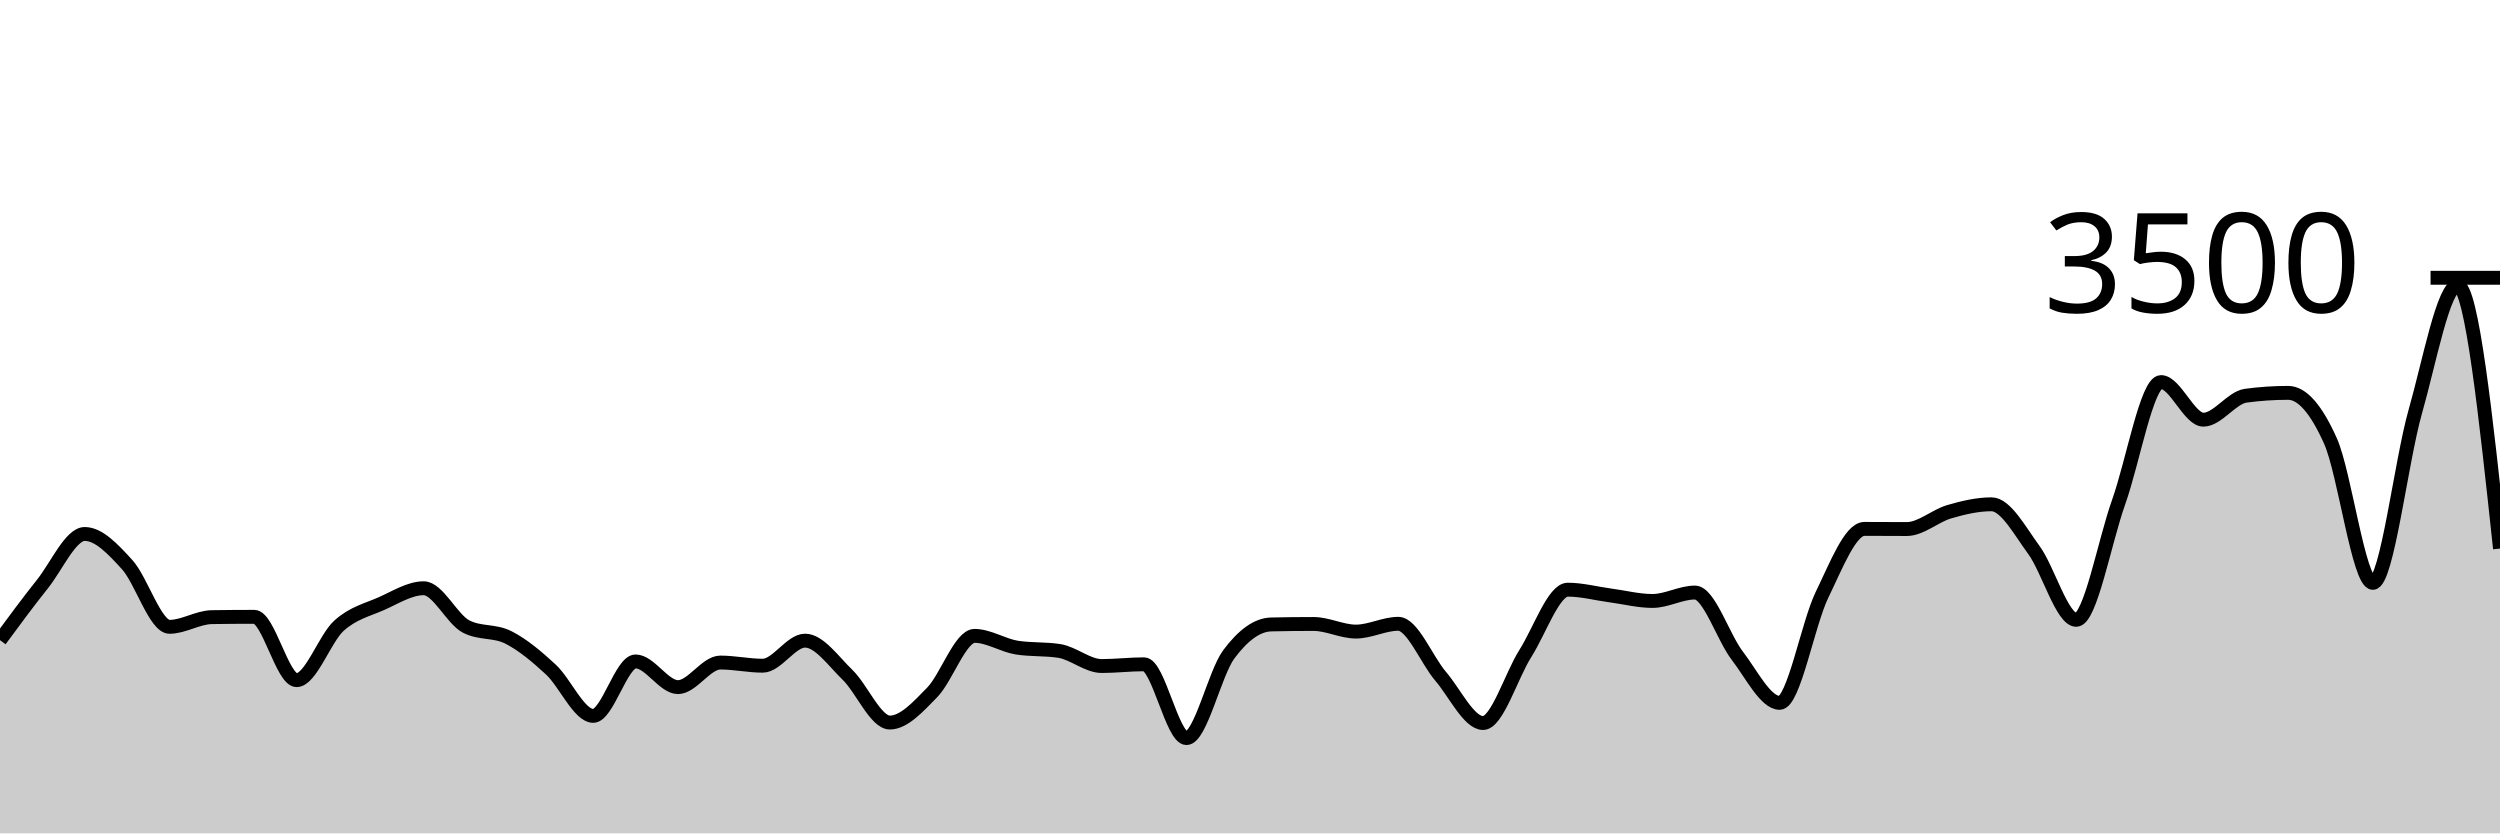
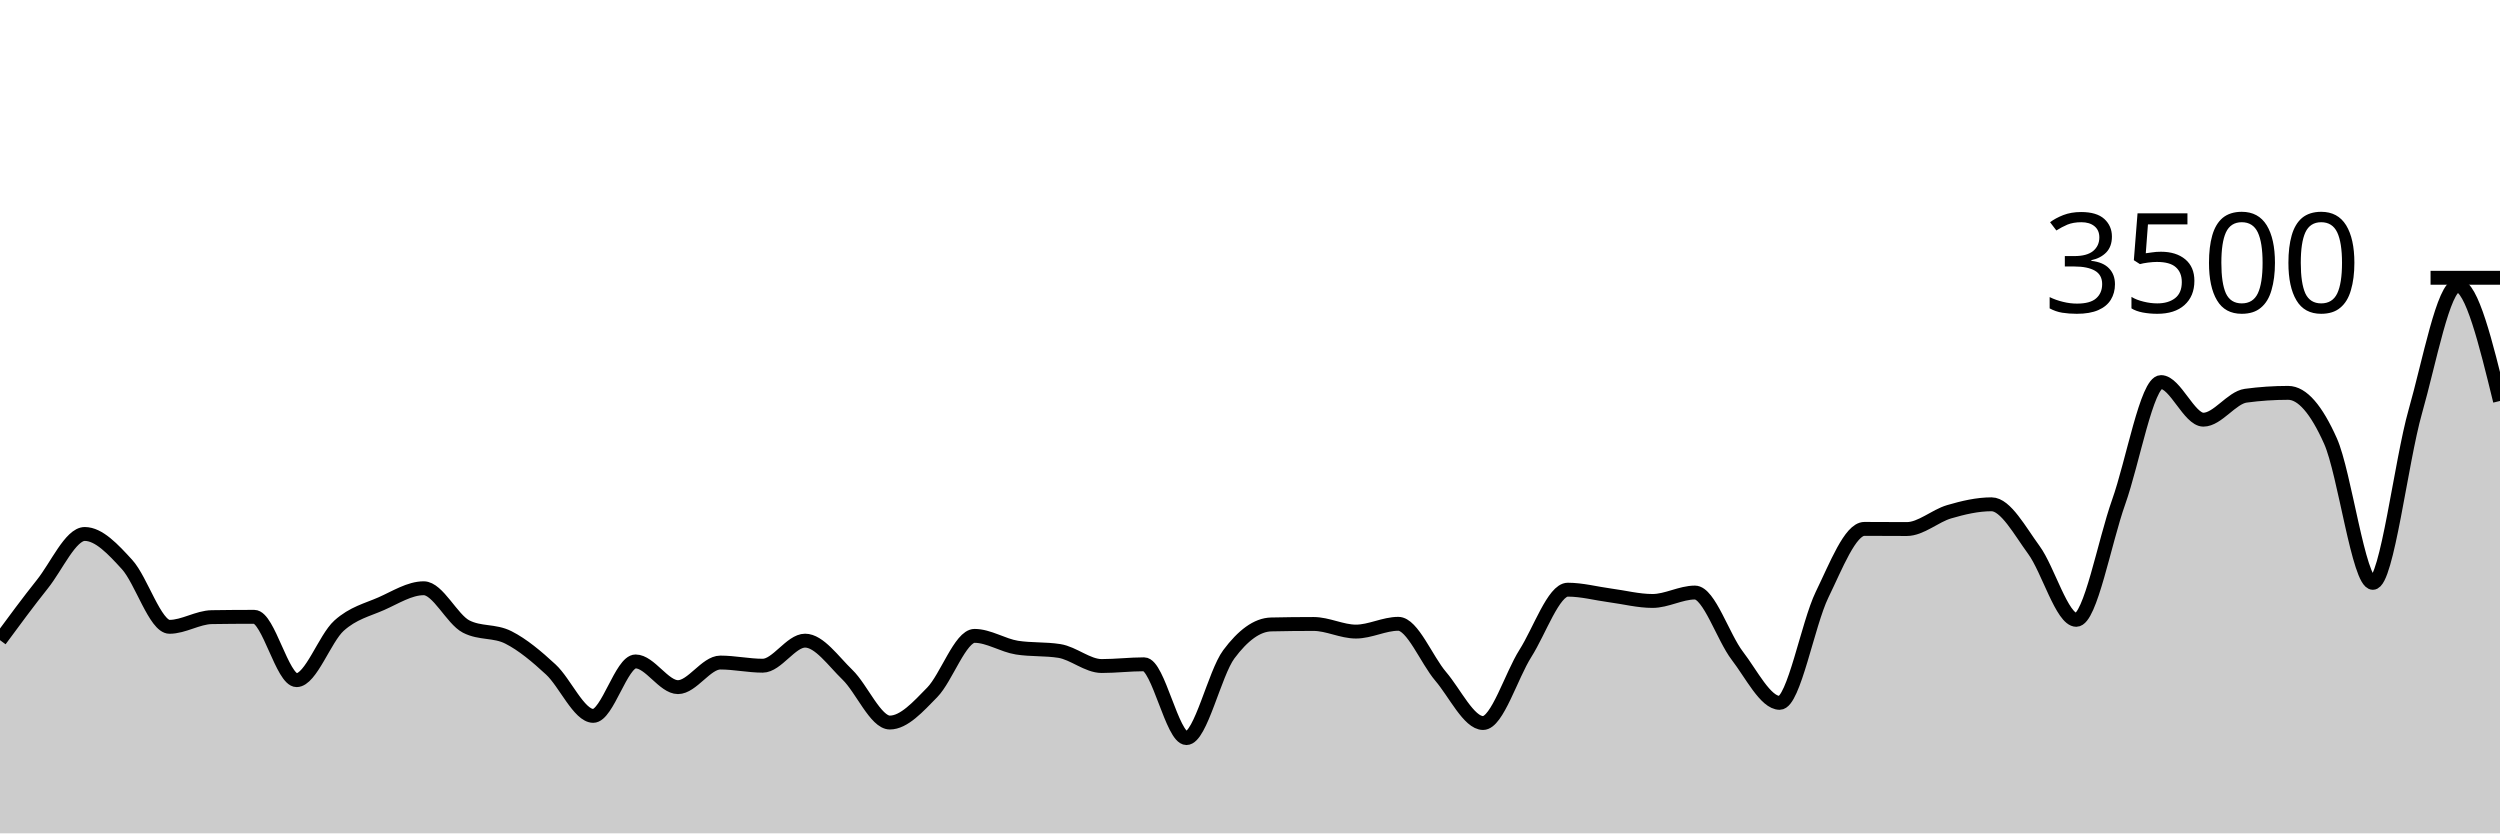
<svg xmlns="http://www.w3.org/2000/svg" viewBox="0 0 180 60">
  <g transform="translate(0,20)">
-     <path class="area" fill="rgba(0, 0, 0, 0.2)" d="M0,26.091C1.017,24.711,2.034,23.331,3.051,22.057C4.068,20.783,5.085,18.446,6.102,18.446C7.119,18.446,8.136,19.537,9.153,20.651C10.169,21.766,11.186,25.131,12.203,25.131C13.22,25.131,14.237,24.45,15.254,24.434C16.271,24.419,17.288,24.411,18.305,24.411C19.322,24.411,20.339,28.971,21.356,28.971C22.373,28.971,23.39,25.97,24.407,25.051C25.424,24.133,26.441,23.912,27.458,23.463C28.475,23.013,29.492,22.354,30.508,22.354C31.525,22.354,32.542,24.583,33.559,25.109C34.576,25.634,35.593,25.381,36.61,25.897C37.627,26.413,38.644,27.265,39.661,28.206C40.678,29.147,41.695,31.543,42.712,31.543C43.729,31.543,44.746,27.623,45.763,27.623C46.78,27.623,47.797,29.474,48.814,29.474C49.831,29.474,50.847,27.703,51.864,27.703C52.881,27.703,53.898,27.931,54.915,27.931C55.932,27.931,56.949,26.126,57.966,26.126C58.983,26.126,60,27.6,61.017,28.583C62.034,29.566,63.051,32.023,64.068,32.023C65.085,32.023,66.102,30.891,67.119,29.851C68.136,28.811,69.153,25.783,70.169,25.783C71.186,25.783,72.203,26.469,73.22,26.629C74.237,26.789,75.254,26.709,76.271,26.869C77.288,27.029,78.305,27.954,79.322,27.954C80.339,27.954,81.356,27.829,82.373,27.829C83.39,27.829,84.407,33.143,85.424,33.143C86.441,33.143,87.458,28.472,88.475,27.109C89.492,25.745,90.508,24.983,91.525,24.96C92.542,24.937,93.559,24.926,94.576,24.926C95.593,24.926,96.61,25.474,97.627,25.474C98.644,25.474,99.661,24.914,100.678,24.914C101.695,24.914,102.712,27.507,103.729,28.697C104.746,29.888,105.763,32.057,106.78,32.057C107.797,32.057,108.814,28.64,109.831,27.04C110.847,25.44,111.864,22.457,112.881,22.457C113.898,22.457,114.915,22.733,115.932,22.869C116.949,23.004,117.966,23.269,118.983,23.269C120,23.269,121.017,22.663,122.034,22.663C123.051,22.663,124.068,25.888,125.085,27.211C126.102,28.535,127.119,30.606,128.136,30.606C129.153,30.606,130.169,24.91,131.186,22.823C132.203,20.735,133.22,18.08,134.237,18.08C135.254,18.08,136.271,18.091,137.288,18.091C138.305,18.091,139.322,17.143,140.339,16.846C141.356,16.549,142.373,16.309,143.39,16.309C144.407,16.309,145.424,18.213,146.441,19.6C147.458,20.987,148.475,24.629,149.492,24.629C150.508,24.629,151.525,19.002,152.542,16.149C153.559,13.295,154.576,7.509,155.593,7.509C156.61,7.509,157.627,10.217,158.644,10.217C159.661,10.217,160.678,8.629,161.695,8.491C162.712,8.354,163.729,8.286,164.746,8.286C165.763,8.286,166.78,9.48,167.797,11.76C168.814,14.04,169.831,21.966,170.847,21.966C171.864,21.966,172.881,13.213,173.898,9.646C174.915,6.078,175.932,0.56,176.949,0.56C177.966,0.56,178.983,10.029,180,19.497L180,40C178.983,40,177.966,40,176.949,40C175.932,40,174.915,40,173.898,40C172.881,40,171.864,40,170.847,40C169.831,40,168.814,40,167.797,40C166.78,40,165.763,40,164.746,40C163.729,40,162.712,40,161.695,40C160.678,40,159.661,40,158.644,40C157.627,40,156.61,40,155.593,40C154.576,40,153.559,40,152.542,40C151.525,40,150.508,40,149.492,40C148.475,40,147.458,40,146.441,40C145.424,40,144.407,40,143.39,40C142.373,40,141.356,40,140.339,40C139.322,40,138.305,40,137.288,40C136.271,40,135.254,40,134.237,40C133.22,40,132.203,40,131.186,40C130.169,40,129.153,40,128.136,40C127.119,40,126.102,40,125.085,40C124.068,40,123.051,40,122.034,40C121.017,40,120,40,118.983,40C117.966,40,116.949,40,115.932,40C114.915,40,113.898,40,112.881,40C111.864,40,110.847,40,109.831,40C108.814,40,107.797,40,106.78,40C105.763,40,104.746,40,103.729,40C102.712,40,101.695,40,100.678,40C99.661,40,98.644,40,97.627,40C96.61,40,95.593,40,94.576,40C93.559,40,92.542,40,91.525,40C90.508,40,89.492,40,88.475,40C87.458,40,86.441,40,85.424,40C84.407,40,83.39,40,82.373,40C81.356,40,80.339,40,79.322,40C78.305,40,77.288,40,76.271,40C75.254,40,74.237,40,73.22,40C72.203,40,71.186,40,70.169,40C69.153,40,68.136,40,67.119,40C66.102,40,65.085,40,64.068,40C63.051,40,62.034,40,61.017,40C60,40,58.983,40,57.966,40C56.949,40,55.932,40,54.915,40C53.898,40,52.881,40,51.864,40C50.847,40,49.831,40,48.814,40C47.797,40,46.78,40,45.763,40C44.746,40,43.729,40,42.712,40C41.695,40,40.678,40,39.661,40C38.644,40,37.627,40,36.61,40C35.593,40,34.576,40,33.559,40C32.542,40,31.525,40,30.508,40C29.492,40,28.475,40,27.458,40C26.441,40,25.424,40,24.407,40C23.39,40,22.373,40,21.356,40C20.339,40,19.322,40,18.305,40C17.288,40,16.271,40,15.254,40C14.237,40,13.22,40,12.203,40C11.186,40,10.169,40,9.153,40C8.136,40,7.119,40,6.102,40C5.085,40,4.068,40,3.051,40C2.034,40,1.017,40,0,40Z" />
-     <path class="line" stroke="black" fill="none" d="M0,26.091C1.017,24.711,2.034,23.331,3.051,22.057C4.068,20.783,5.085,18.446,6.102,18.446C7.119,18.446,8.136,19.537,9.153,20.651C10.169,21.766,11.186,25.131,12.203,25.131C13.22,25.131,14.237,24.45,15.254,24.434C16.271,24.419,17.288,24.411,18.305,24.411C19.322,24.411,20.339,28.971,21.356,28.971C22.373,28.971,23.39,25.97,24.407,25.051C25.424,24.133,26.441,23.912,27.458,23.463C28.475,23.013,29.492,22.354,30.508,22.354C31.525,22.354,32.542,24.583,33.559,25.109C34.576,25.634,35.593,25.381,36.61,25.897C37.627,26.413,38.644,27.265,39.661,28.206C40.678,29.147,41.695,31.543,42.712,31.543C43.729,31.543,44.746,27.623,45.763,27.623C46.78,27.623,47.797,29.474,48.814,29.474C49.831,29.474,50.847,27.703,51.864,27.703C52.881,27.703,53.898,27.931,54.915,27.931C55.932,27.931,56.949,26.126,57.966,26.126C58.983,26.126,60,27.6,61.017,28.583C62.034,29.566,63.051,32.023,64.068,32.023C65.085,32.023,66.102,30.891,67.119,29.851C68.136,28.811,69.153,25.783,70.169,25.783C71.186,25.783,72.203,26.469,73.22,26.629C74.237,26.789,75.254,26.709,76.271,26.869C77.288,27.029,78.305,27.954,79.322,27.954C80.339,27.954,81.356,27.829,82.373,27.829C83.39,27.829,84.407,33.143,85.424,33.143C86.441,33.143,87.458,28.472,88.475,27.109C89.492,25.745,90.508,24.983,91.525,24.96C92.542,24.937,93.559,24.926,94.576,24.926C95.593,24.926,96.61,25.474,97.627,25.474C98.644,25.474,99.661,24.914,100.678,24.914C101.695,24.914,102.712,27.507,103.729,28.697C104.746,29.888,105.763,32.057,106.78,32.057C107.797,32.057,108.814,28.64,109.831,27.04C110.847,25.44,111.864,22.457,112.881,22.457C113.898,22.457,114.915,22.733,115.932,22.869C116.949,23.004,117.966,23.269,118.983,23.269C120,23.269,121.017,22.663,122.034,22.663C123.051,22.663,124.068,25.888,125.085,27.211C126.102,28.535,127.119,30.606,128.136,30.606C129.153,30.606,130.169,24.91,131.186,22.823C132.203,20.735,133.22,18.08,134.237,18.08C135.254,18.08,136.271,18.091,137.288,18.091C138.305,18.091,139.322,17.143,140.339,16.846C141.356,16.549,142.373,16.309,143.39,16.309C144.407,16.309,145.424,18.213,146.441,19.6C147.458,20.987,148.475,24.629,149.492,24.629C150.508,24.629,151.525,19.002,152.542,16.149C153.559,13.295,154.576,7.509,155.593,7.509C156.61,7.509,157.627,10.217,158.644,10.217C159.661,10.217,160.678,8.629,161.695,8.491C162.712,8.354,163.729,8.286,164.746,8.286C165.763,8.286,166.78,9.48,167.797,11.76C168.814,14.04,169.831,21.966,170.847,21.966C171.864,21.966,172.881,13.213,173.898,9.646C174.915,6.078,175.932,0.56,176.949,0.56C177.966,0.56,178.983,10.029,180,19.497" />
+     <path class="area" fill="rgba(0, 0, 0, 0.2)" d="M0,26.091C1.017,24.711,2.034,23.331,3.051,22.057C4.068,20.783,5.085,18.446,6.102,18.446C7.119,18.446,8.136,19.537,9.153,20.651C10.169,21.766,11.186,25.131,12.203,25.131C13.22,25.131,14.237,24.45,15.254,24.434C16.271,24.419,17.288,24.411,18.305,24.411C19.322,24.411,20.339,28.971,21.356,28.971C22.373,28.971,23.39,25.97,24.407,25.051C25.424,24.133,26.441,23.912,27.458,23.463C28.475,23.013,29.492,22.354,30.508,22.354C31.525,22.354,32.542,24.583,33.559,25.109C34.576,25.634,35.593,25.381,36.61,25.897C37.627,26.413,38.644,27.265,39.661,28.206C40.678,29.147,41.695,31.543,42.712,31.543C43.729,31.543,44.746,27.623,45.763,27.623C46.78,27.623,47.797,29.474,48.814,29.474C49.831,29.474,50.847,27.703,51.864,27.703C52.881,27.703,53.898,27.931,54.915,27.931C55.932,27.931,56.949,26.126,57.966,26.126C58.983,26.126,60,27.6,61.017,28.583C62.034,29.566,63.051,32.023,64.068,32.023C65.085,32.023,66.102,30.891,67.119,29.851C68.136,28.811,69.153,25.783,70.169,25.783C71.186,25.783,72.203,26.469,73.22,26.629C74.237,26.789,75.254,26.709,76.271,26.869C77.288,27.029,78.305,27.954,79.322,27.954C80.339,27.954,81.356,27.829,82.373,27.829C83.39,27.829,84.407,33.143,85.424,33.143C86.441,33.143,87.458,28.472,88.475,27.109C89.492,25.745,90.508,24.983,91.525,24.96C92.542,24.937,93.559,24.926,94.576,24.926C95.593,24.926,96.61,25.474,97.627,25.474C98.644,25.474,99.661,24.914,100.678,24.914C101.695,24.914,102.712,27.507,103.729,28.697C104.746,29.888,105.763,32.057,106.78,32.057C107.797,32.057,108.814,28.64,109.831,27.04C110.847,25.44,111.864,22.457,112.881,22.457C113.898,22.457,114.915,22.733,115.932,22.869C116.949,23.004,117.966,23.269,118.983,23.269C120,23.269,121.017,22.663,122.034,22.663C123.051,22.663,124.068,25.888,125.085,27.211C126.102,28.535,127.119,30.606,128.136,30.606C129.153,30.606,130.169,24.91,131.186,22.823C132.203,20.735,133.22,18.08,134.237,18.08C135.254,18.08,136.271,18.091,137.288,18.091C138.305,18.091,139.322,17.143,140.339,16.846C141.356,16.549,142.373,16.309,143.39,16.309C144.407,16.309,145.424,18.213,146.441,19.6C147.458,20.987,148.475,24.629,149.492,24.629C150.508,24.629,151.525,19.002,152.542,16.149C153.559,13.295,154.576,7.509,155.593,7.509C156.61,7.509,157.627,10.217,158.644,10.217C159.661,10.217,160.678,8.629,161.695,8.491C162.712,8.354,163.729,8.286,164.746,8.286C165.763,8.286,166.78,9.48,167.797,11.76C168.814,14.04,169.831,21.966,170.847,21.966C171.864,21.966,172.881,13.213,173.898,9.646C174.915,6.078,175.932,0.56,176.949,0.56C177.966,0.56,178.983,4.714,180,8.869L180,40C178.983,40,177.966,40,176.949,40C175.932,40,174.915,40,173.898,40C172.881,40,171.864,40,170.847,40C169.831,40,168.814,40,167.797,40C166.78,40,165.763,40,164.746,40C163.729,40,162.712,40,161.695,40C160.678,40,159.661,40,158.644,40C157.627,40,156.61,40,155.593,40C154.576,40,153.559,40,152.542,40C151.525,40,150.508,40,149.492,40C148.475,40,147.458,40,146.441,40C145.424,40,144.407,40,143.39,40C142.373,40,141.356,40,140.339,40C139.322,40,138.305,40,137.288,40C136.271,40,135.254,40,134.237,40C133.22,40,132.203,40,131.186,40C130.169,40,129.153,40,128.136,40C127.119,40,126.102,40,125.085,40C124.068,40,123.051,40,122.034,40C121.017,40,120,40,118.983,40C117.966,40,116.949,40,115.932,40C114.915,40,113.898,40,112.881,40C111.864,40,110.847,40,109.831,40C108.814,40,107.797,40,106.78,40C105.763,40,104.746,40,103.729,40C102.712,40,101.695,40,100.678,40C99.661,40,98.644,40,97.627,40C96.61,40,95.593,40,94.576,40C93.559,40,92.542,40,91.525,40C90.508,40,89.492,40,88.475,40C87.458,40,86.441,40,85.424,40C84.407,40,83.39,40,82.373,40C81.356,40,80.339,40,79.322,40C78.305,40,77.288,40,76.271,40C75.254,40,74.237,40,73.22,40C72.203,40,71.186,40,70.169,40C69.153,40,68.136,40,67.119,40C66.102,40,65.085,40,64.068,40C63.051,40,62.034,40,61.017,40C60,40,58.983,40,57.966,40C56.949,40,55.932,40,54.915,40C53.898,40,52.881,40,51.864,40C50.847,40,49.831,40,48.814,40C47.797,40,46.78,40,45.763,40C44.746,40,43.729,40,42.712,40C41.695,40,40.678,40,39.661,40C38.644,40,37.627,40,36.61,40C35.593,40,34.576,40,33.559,40C32.542,40,31.525,40,30.508,40C29.492,40,28.475,40,27.458,40C26.441,40,25.424,40,24.407,40C23.39,40,22.373,40,21.356,40C20.339,40,19.322,40,18.305,40C17.288,40,16.271,40,15.254,40C14.237,40,13.22,40,12.203,40C11.186,40,10.169,40,9.153,40C8.136,40,7.119,40,6.102,40C5.085,40,4.068,40,3.051,40C2.034,40,1.017,40,0,40Z" />
+     <path class="line" stroke="black" fill="none" d="M0,26.091C1.017,24.711,2.034,23.331,3.051,22.057C4.068,20.783,5.085,18.446,6.102,18.446C7.119,18.446,8.136,19.537,9.153,20.651C10.169,21.766,11.186,25.131,12.203,25.131C13.22,25.131,14.237,24.45,15.254,24.434C16.271,24.419,17.288,24.411,18.305,24.411C19.322,24.411,20.339,28.971,21.356,28.971C22.373,28.971,23.39,25.97,24.407,25.051C25.424,24.133,26.441,23.912,27.458,23.463C28.475,23.013,29.492,22.354,30.508,22.354C31.525,22.354,32.542,24.583,33.559,25.109C34.576,25.634,35.593,25.381,36.61,25.897C37.627,26.413,38.644,27.265,39.661,28.206C40.678,29.147,41.695,31.543,42.712,31.543C43.729,31.543,44.746,27.623,45.763,27.623C46.78,27.623,47.797,29.474,48.814,29.474C49.831,29.474,50.847,27.703,51.864,27.703C52.881,27.703,53.898,27.931,54.915,27.931C55.932,27.931,56.949,26.126,57.966,26.126C58.983,26.126,60,27.6,61.017,28.583C62.034,29.566,63.051,32.023,64.068,32.023C65.085,32.023,66.102,30.891,67.119,29.851C68.136,28.811,69.153,25.783,70.169,25.783C71.186,25.783,72.203,26.469,73.22,26.629C74.237,26.789,75.254,26.709,76.271,26.869C77.288,27.029,78.305,27.954,79.322,27.954C80.339,27.954,81.356,27.829,82.373,27.829C83.39,27.829,84.407,33.143,85.424,33.143C86.441,33.143,87.458,28.472,88.475,27.109C89.492,25.745,90.508,24.983,91.525,24.96C92.542,24.937,93.559,24.926,94.576,24.926C95.593,24.926,96.61,25.474,97.627,25.474C98.644,25.474,99.661,24.914,100.678,24.914C101.695,24.914,102.712,27.507,103.729,28.697C104.746,29.888,105.763,32.057,106.78,32.057C107.797,32.057,108.814,28.64,109.831,27.04C110.847,25.44,111.864,22.457,112.881,22.457C113.898,22.457,114.915,22.733,115.932,22.869C116.949,23.004,117.966,23.269,118.983,23.269C120,23.269,121.017,22.663,122.034,22.663C123.051,22.663,124.068,25.888,125.085,27.211C126.102,28.535,127.119,30.606,128.136,30.606C129.153,30.606,130.169,24.91,131.186,22.823C132.203,20.735,133.22,18.08,134.237,18.08C135.254,18.08,136.271,18.091,137.288,18.091C138.305,18.091,139.322,17.143,140.339,16.846C141.356,16.549,142.373,16.309,143.39,16.309C144.407,16.309,145.424,18.213,146.441,19.6C147.458,20.987,148.475,24.629,149.492,24.629C150.508,24.629,151.525,19.002,152.542,16.149C153.559,13.295,154.576,7.509,155.593,7.509C156.61,7.509,157.627,10.217,158.644,10.217C159.661,10.217,160.678,8.629,161.695,8.491C162.712,8.354,163.729,8.286,164.746,8.286C165.763,8.286,166.78,9.48,167.797,11.76C168.814,14.04,169.831,21.966,170.847,21.966C171.864,21.966,172.881,13.213,173.898,9.646C174.915,6.078,175.932,0.56,176.949,0.56C177.966,0.56,178.983,4.714,180,8.869" />
    <path class="axis-ceiling" stroke-width="1" stroke="black" fill="none" d="M175,0L180,0" />
    <text class="axis-ceiling-label" font-family="sans-serif" text-anchor="end" font-size="10px" x="170" y="2.5">3500</text>
  </g>
</svg>
